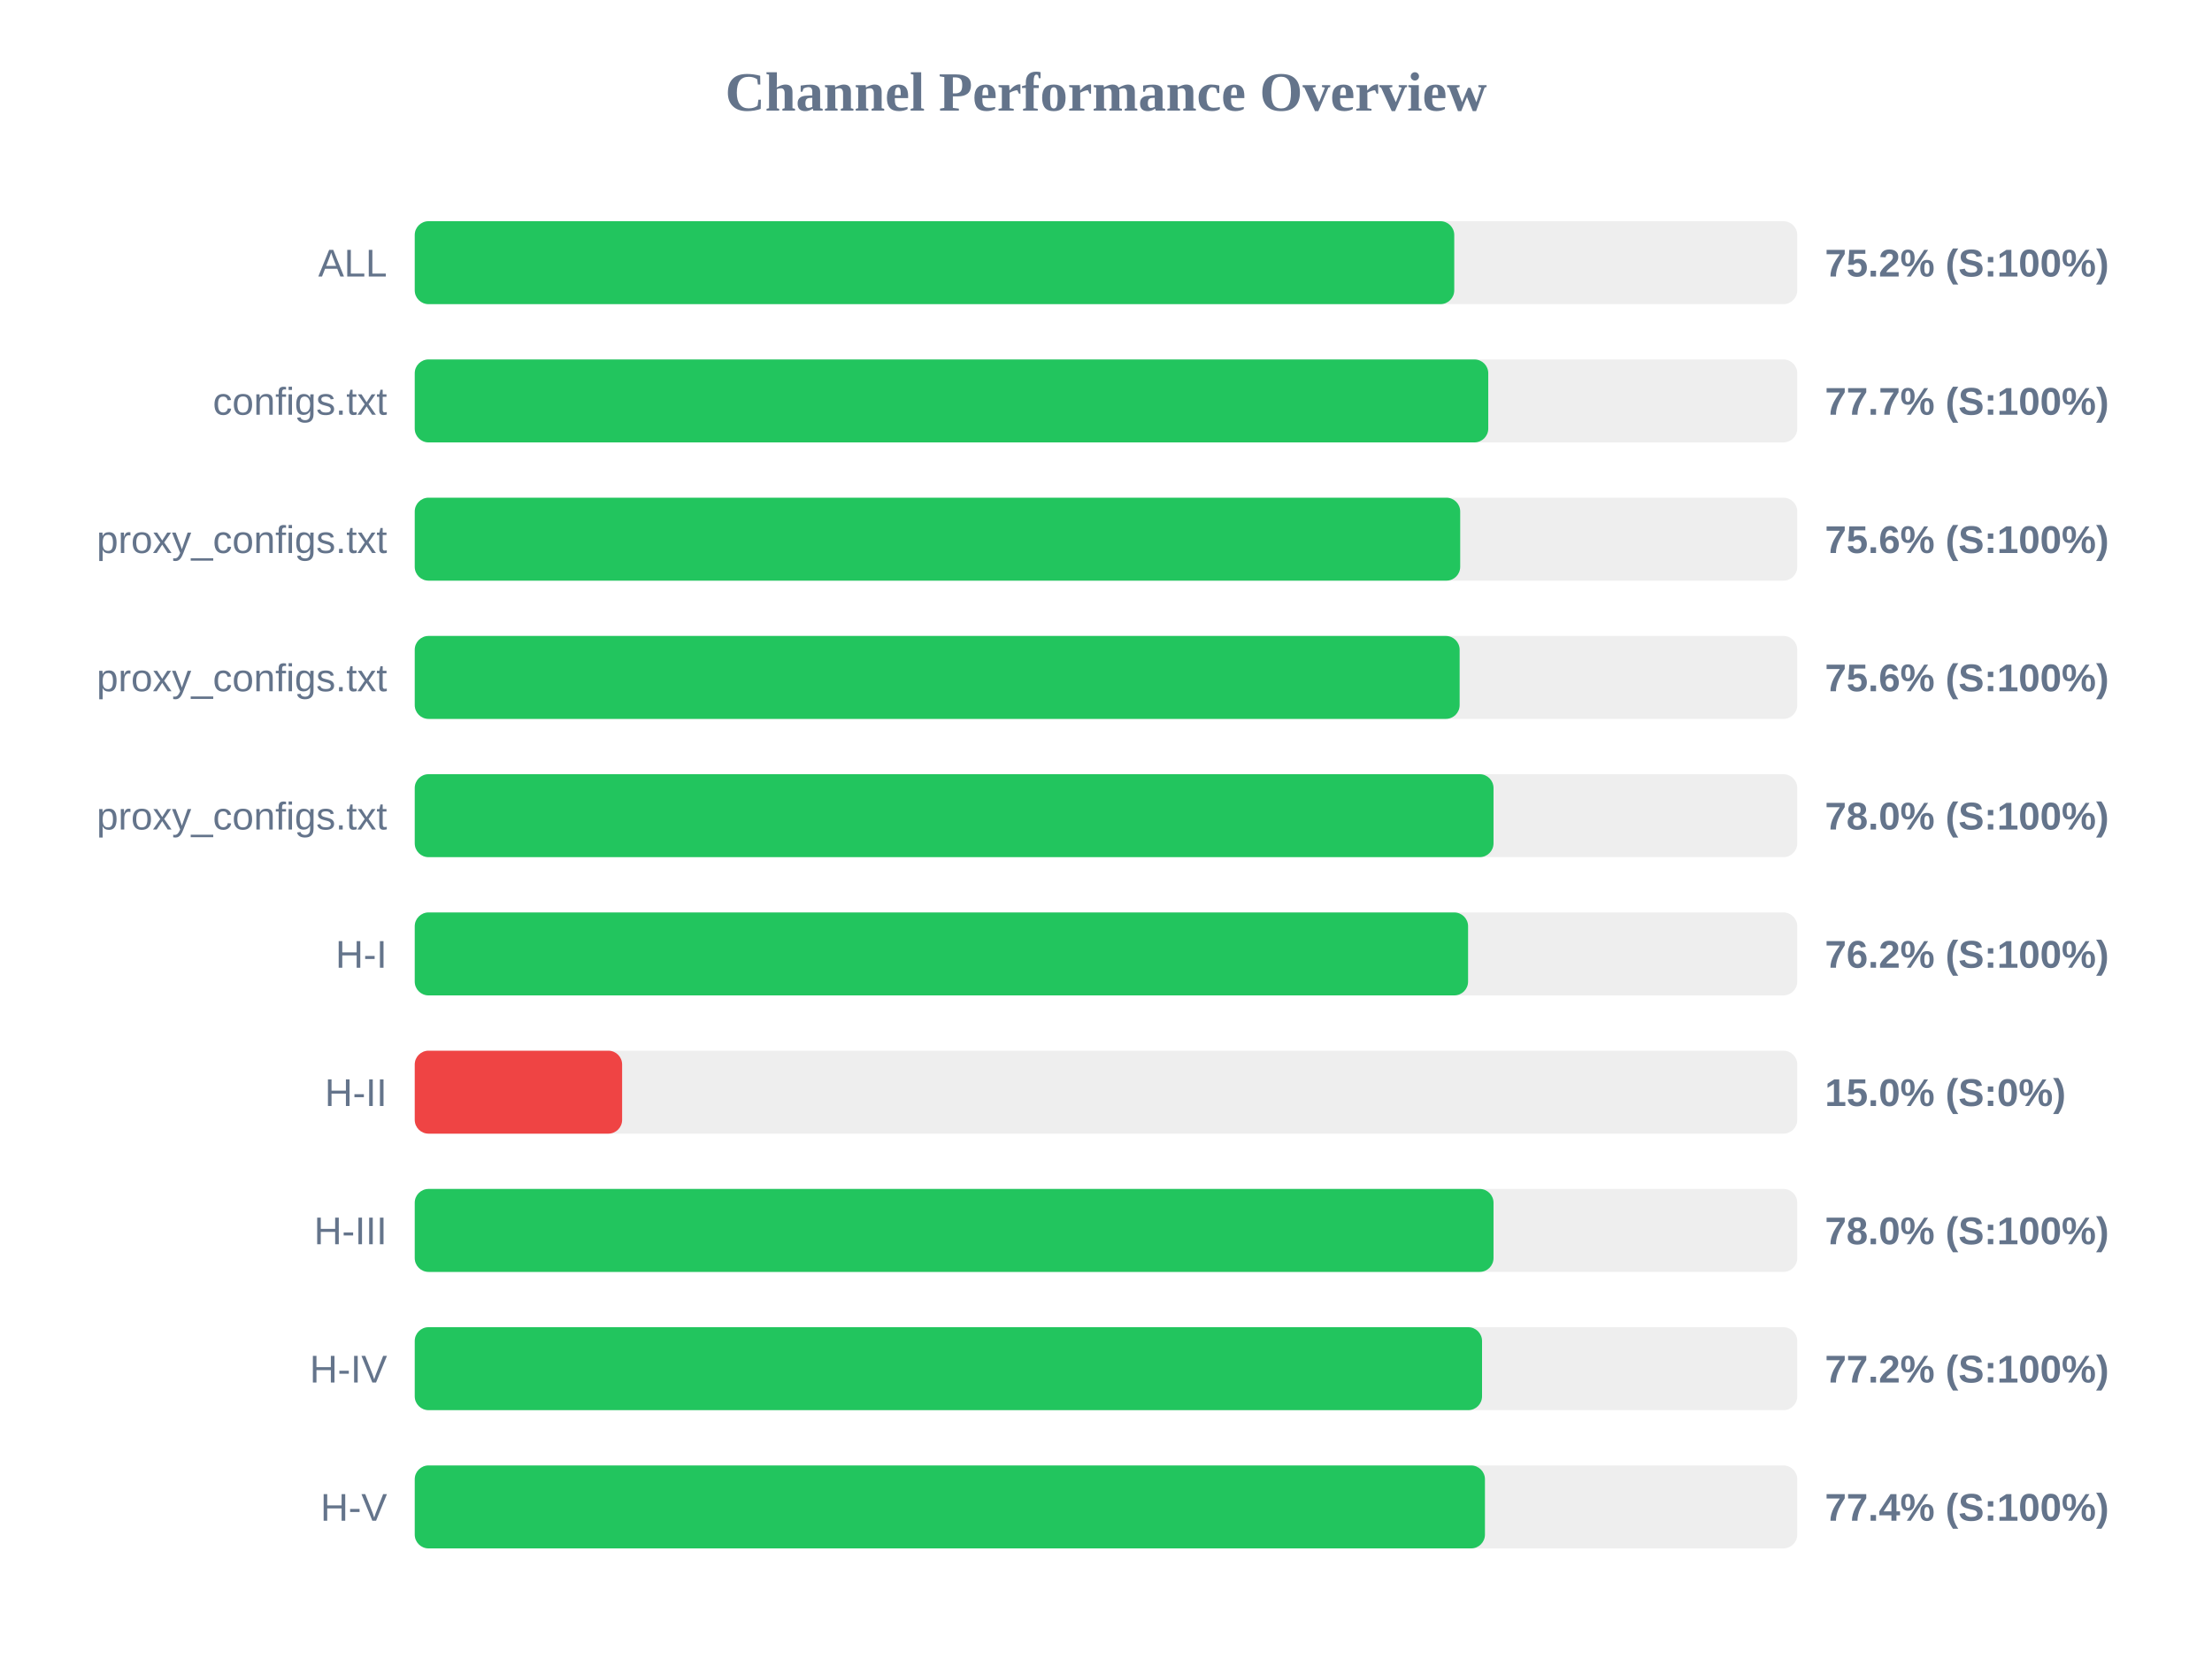
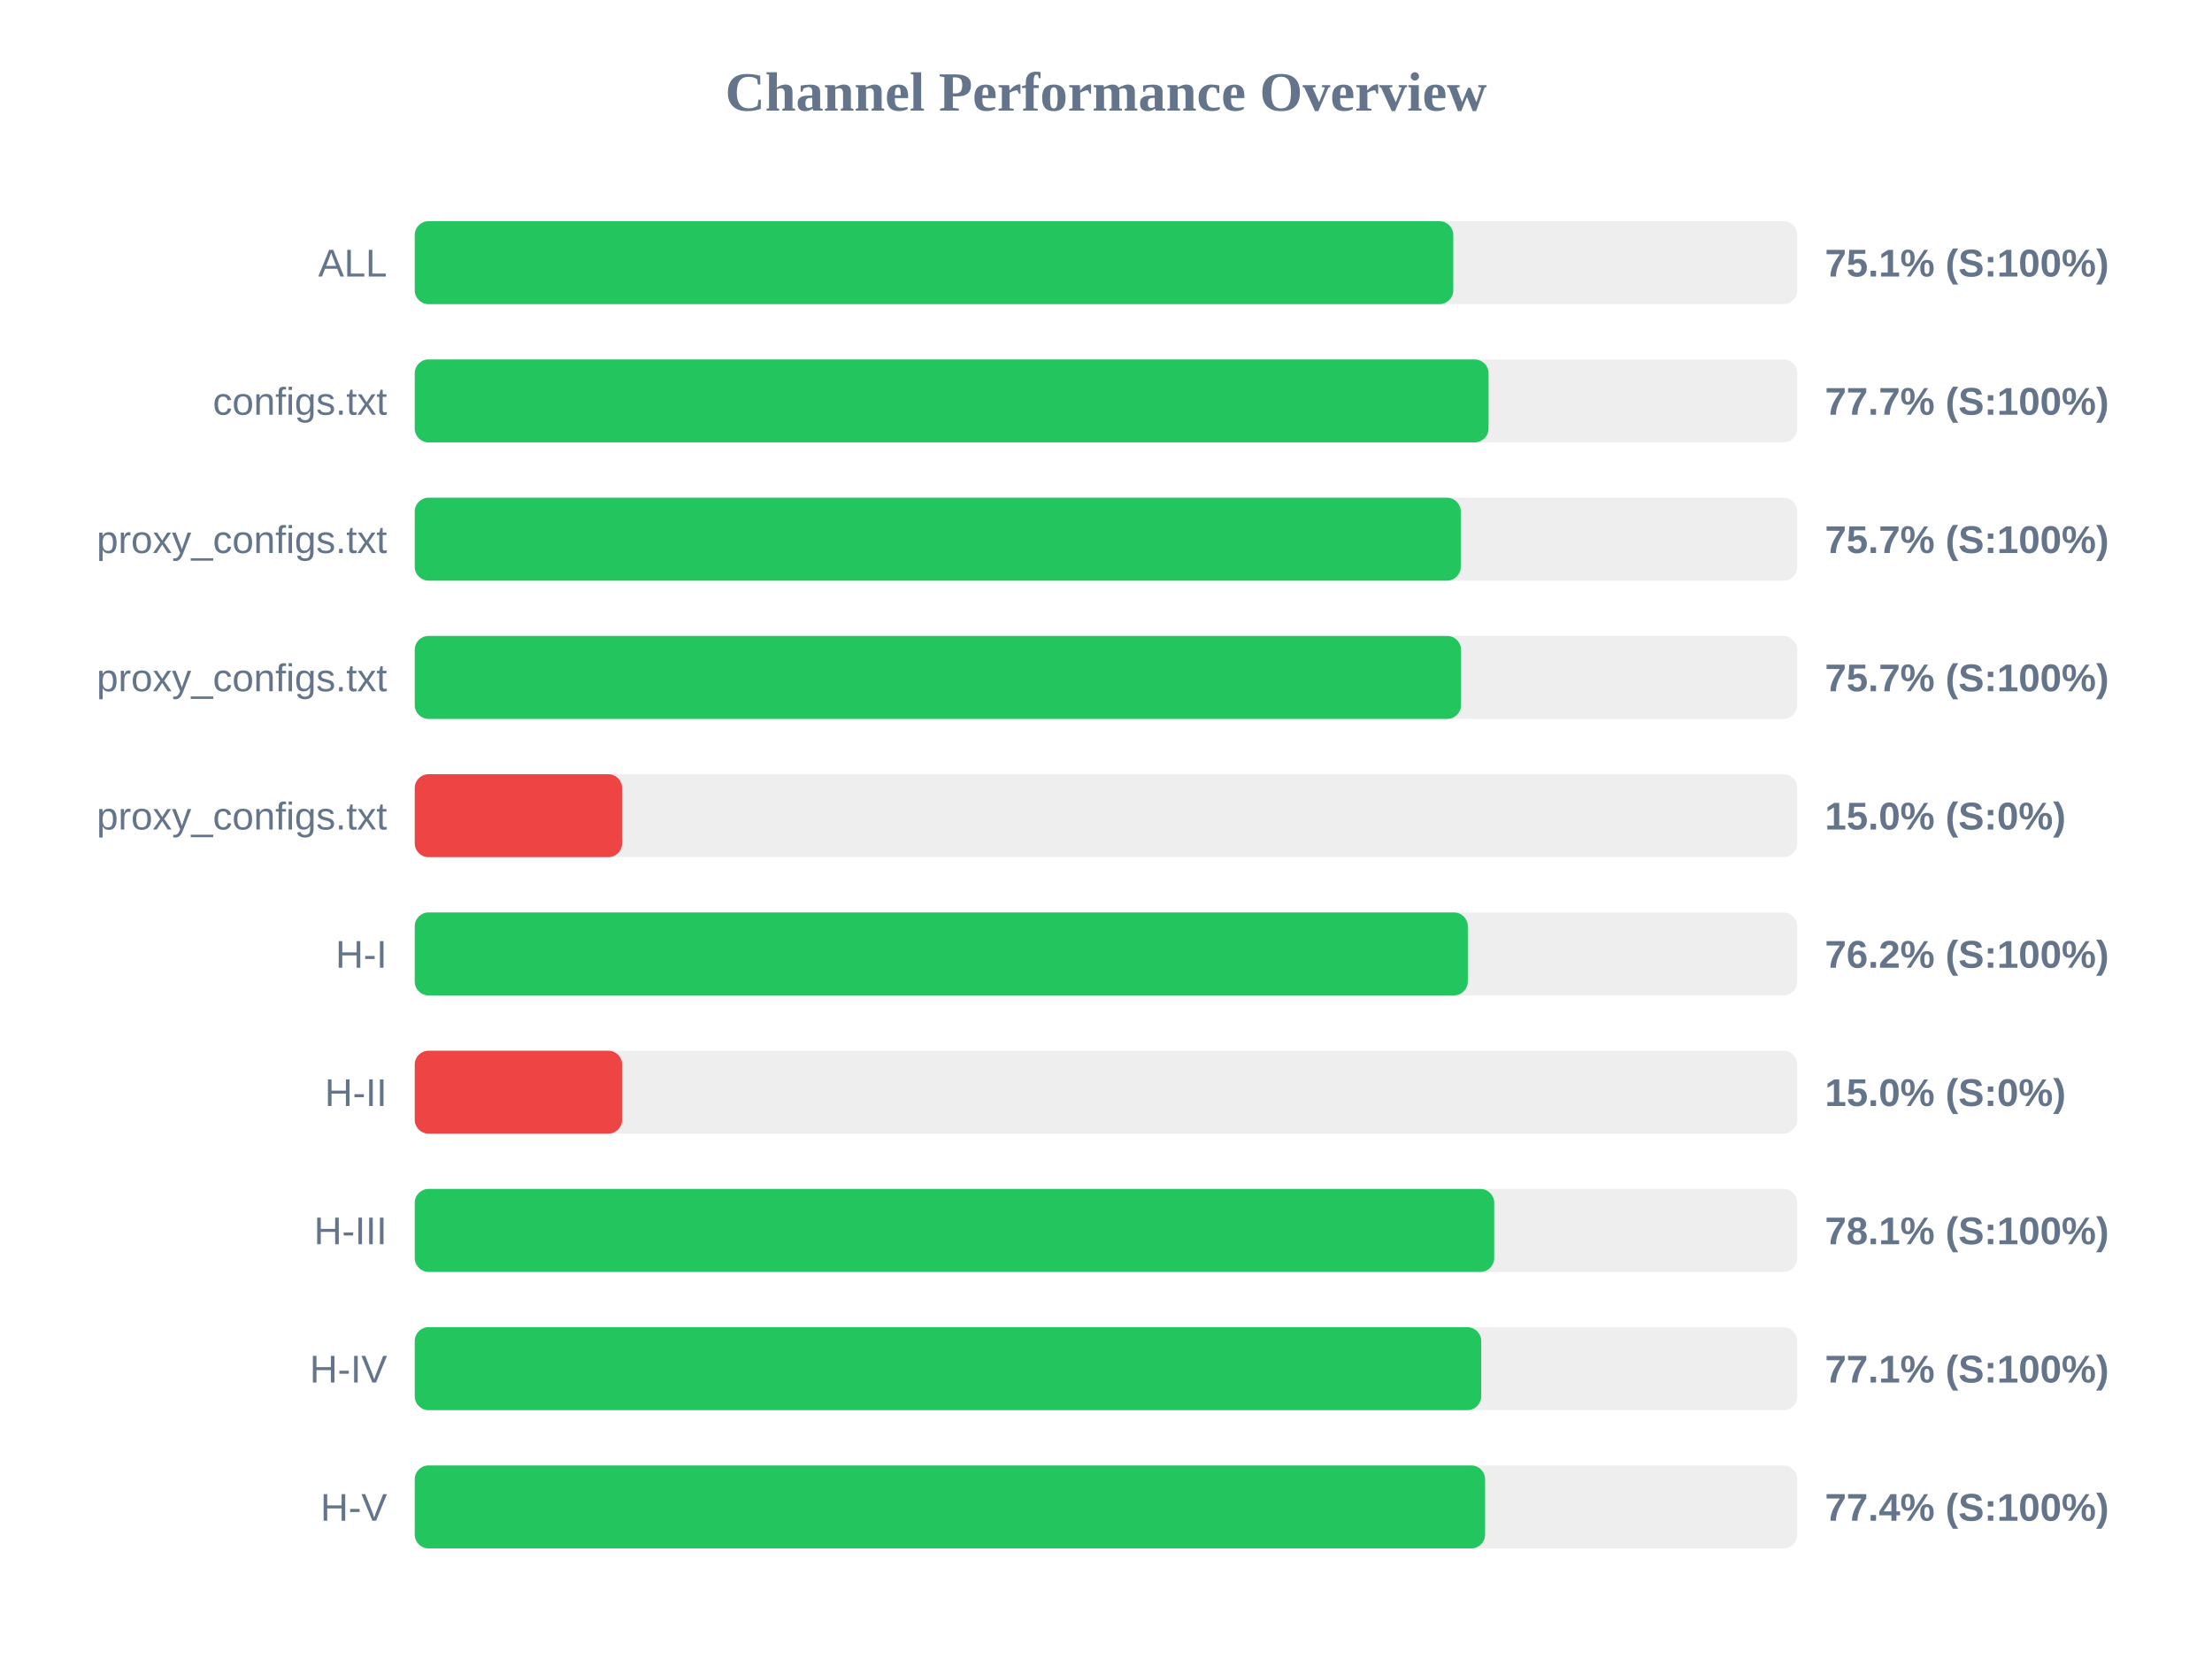
<svg xmlns="http://www.w3.org/2000/svg" width="800" height="600" version="1.1">
  <style>
        .row { font: 14px Arial; fill: #64748b; }
        .score { font: bold 14px Arial; fill: #64748b; }
    </style>
  <text x="400" y="40" text-anchor="middle" font-size="20px" font-weight="bold" fill="#64748b">Channel Performance Overview</text>
  <rect x="150" y="80" width="500" height="30" fill="#eee" rx="5" />
-   <rect x="150" y="80" width="375.95" height="30" fill="#22c55e" rx="5" />
+   <rect x="150" y="80" width="375.6" height="30" fill="#22c55e" rx="5" />
  <text x="140" y="100" text-anchor="end" class="row">ALL</text>
-   <text x="660" y="100" text-anchor="start" class="score">75.2% (S:100%)</text>
+   <text x="660" y="100" text-anchor="start" class="score">75.1% (S:100%)</text>
  <rect x="150" y="130" width="500" height="30" fill="#eee" rx="5" />
-   <rect x="150" y="130" width="388.25" height="30" fill="#22c55e" rx="5" />
+   <rect x="150" y="130" width="388.35" height="30" fill="#22c55e" rx="5" />
  <text x="140" y="150" text-anchor="end" class="row">configs.txt</text>
  <text x="660" y="150" text-anchor="start" class="score">77.7% (S:100%)</text>
  <rect x="150" y="180" width="500" height="30" fill="#eee" rx="5" />
-   <rect x="150" y="180" width="378.1" height="30" fill="#22c55e" rx="5" />
+   <rect x="150" y="180" width="378.3" height="30" fill="#22c55e" rx="5" />
  <text x="140" y="200" text-anchor="end" class="row">proxy_configs.txt</text>
-   <text x="660" y="200" text-anchor="start" class="score">75.6% (S:100%)</text>
+   <text x="660" y="200" text-anchor="start" class="score">75.7% (S:100%)</text>
  <rect x="150" y="230" width="500" height="30" fill="#eee" rx="5" />
-   <rect x="150" y="230" width="377.9" height="30" fill="#22c55e" rx="5" />
+   <rect x="150" y="230" width="378.4" height="30" fill="#22c55e" rx="5" />
  <text x="140" y="250" text-anchor="end" class="row">proxy_configs.txt</text>
-   <text x="660" y="250" text-anchor="start" class="score">75.6% (S:100%)</text>
+   <text x="660" y="250" text-anchor="start" class="score">75.7% (S:100%)</text>
  <rect x="150" y="280" width="500" height="30" fill="#eee" rx="5" />
-   <rect x="150" y="280" width="390.15" height="30" fill="#22c55e" rx="5" />
+   <rect x="150" y="280" width="75.0" height="30" fill="#ef4444" rx="5" />
  <text x="140" y="300" text-anchor="end" class="row">proxy_configs.txt</text>
-   <text x="660" y="300" text-anchor="start" class="score">78.0% (S:100%)</text>
+   <text x="660" y="300" text-anchor="start" class="score">15.0% (S:0%)</text>
  <rect x="150" y="330" width="500" height="30" fill="#eee" rx="5" />
-   <rect x="150" y="330" width="380.95" height="30" fill="#22c55e" rx="5" />
+   <rect x="150" y="330" width="380.85" height="30" fill="#22c55e" rx="5" />
  <text x="140" y="350" text-anchor="end" class="row">H-I</text>
  <text x="660" y="350" text-anchor="start" class="score">76.2% (S:100%)</text>
  <rect x="150" y="380" width="500" height="30" fill="#eee" rx="5" />
  <rect x="150" y="380" width="75.0" height="30" fill="#ef4444" rx="5" />
  <text x="140" y="400" text-anchor="end" class="row">H-II</text>
  <text x="660" y="400" text-anchor="start" class="score">15.0% (S:0%)</text>
  <rect x="150" y="430" width="500" height="30" fill="#eee" rx="5" />
-   <rect x="150" y="430" width="390.15" height="30" fill="#22c55e" rx="5" />
+   <rect x="150" y="430" width="390.4" height="30" fill="#22c55e" rx="5" />
  <text x="140" y="450" text-anchor="end" class="row">H-III</text>
-   <text x="660" y="450" text-anchor="start" class="score">78.0% (S:100%)</text>
+   <text x="660" y="450" text-anchor="start" class="score">78.1% (S:100%)</text>
  <rect x="150" y="480" width="500" height="30" fill="#eee" rx="5" />
-   <rect x="150" y="480" width="386.0" height="30" fill="#22c55e" rx="5" />
+   <rect x="150" y="480" width="385.7" height="30" fill="#22c55e" rx="5" />
  <text x="140" y="500" text-anchor="end" class="row">H-IV</text>
-   <text x="660" y="500" text-anchor="start" class="score">77.2% (S:100%)</text>
+   <text x="660" y="500" text-anchor="start" class="score">77.1% (S:100%)</text>
  <rect x="150" y="530" width="500" height="30" fill="#eee" rx="5" />
-   <rect x="150" y="530" width="387.05" height="30" fill="#22c55e" rx="5" />
+   <rect x="150" y="530" width="387.1" height="30" fill="#22c55e" rx="5" />
  <text x="140" y="550" text-anchor="end" class="row">H-V</text>
  <text x="660" y="550" text-anchor="start" class="score">77.4% (S:100%)</text>
</svg>
